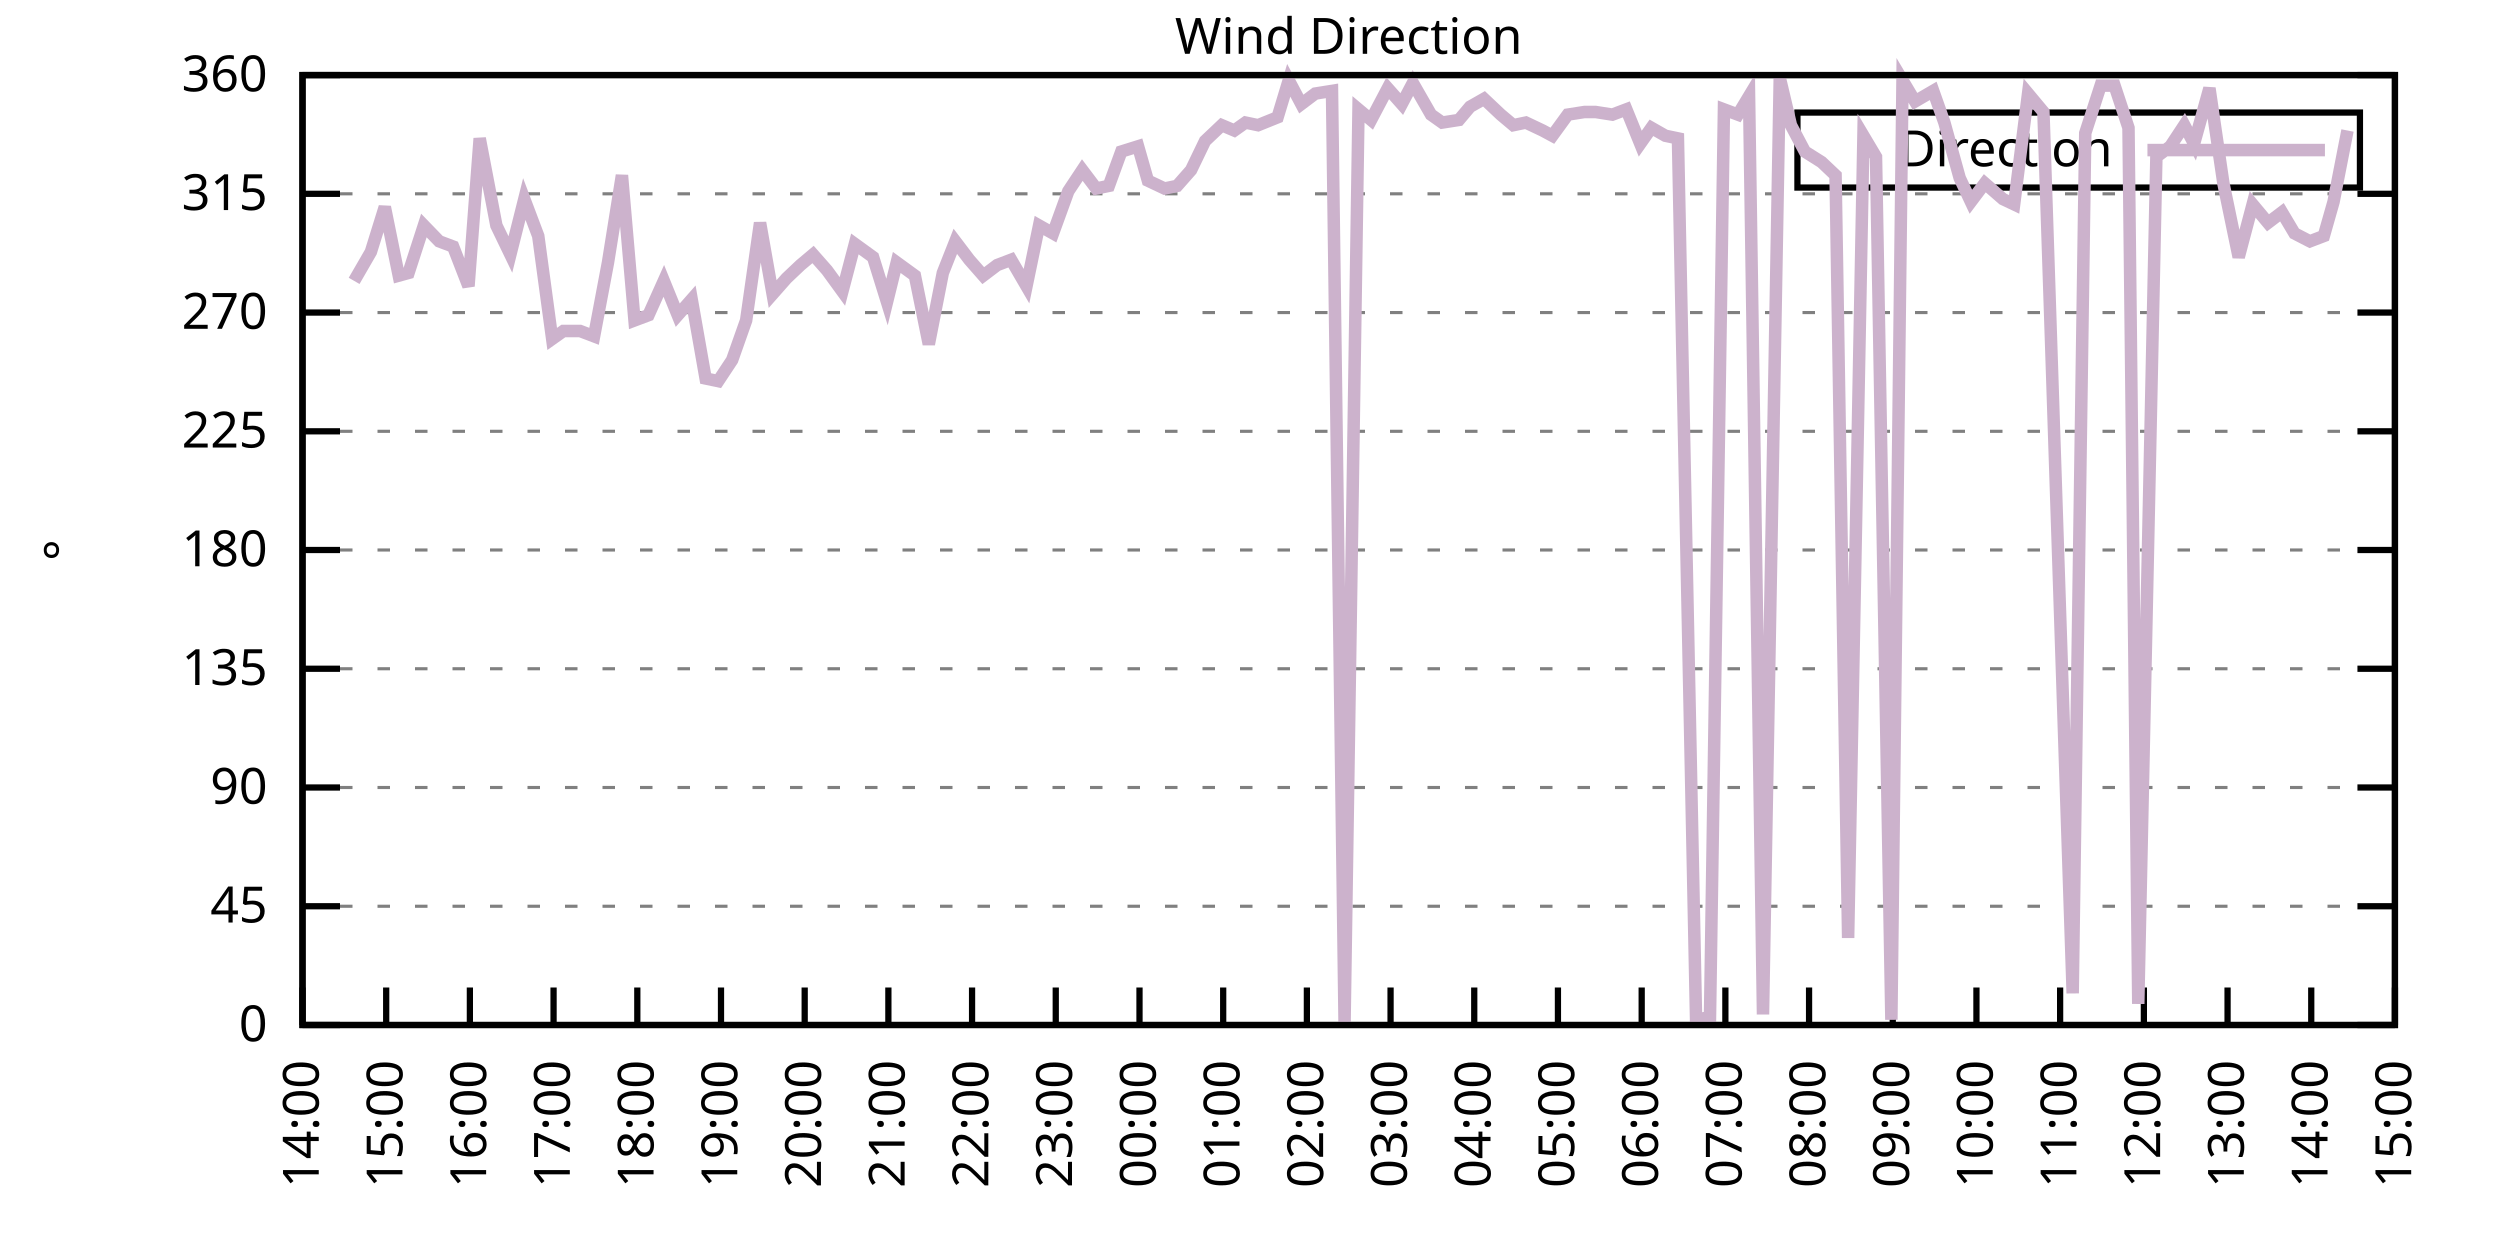
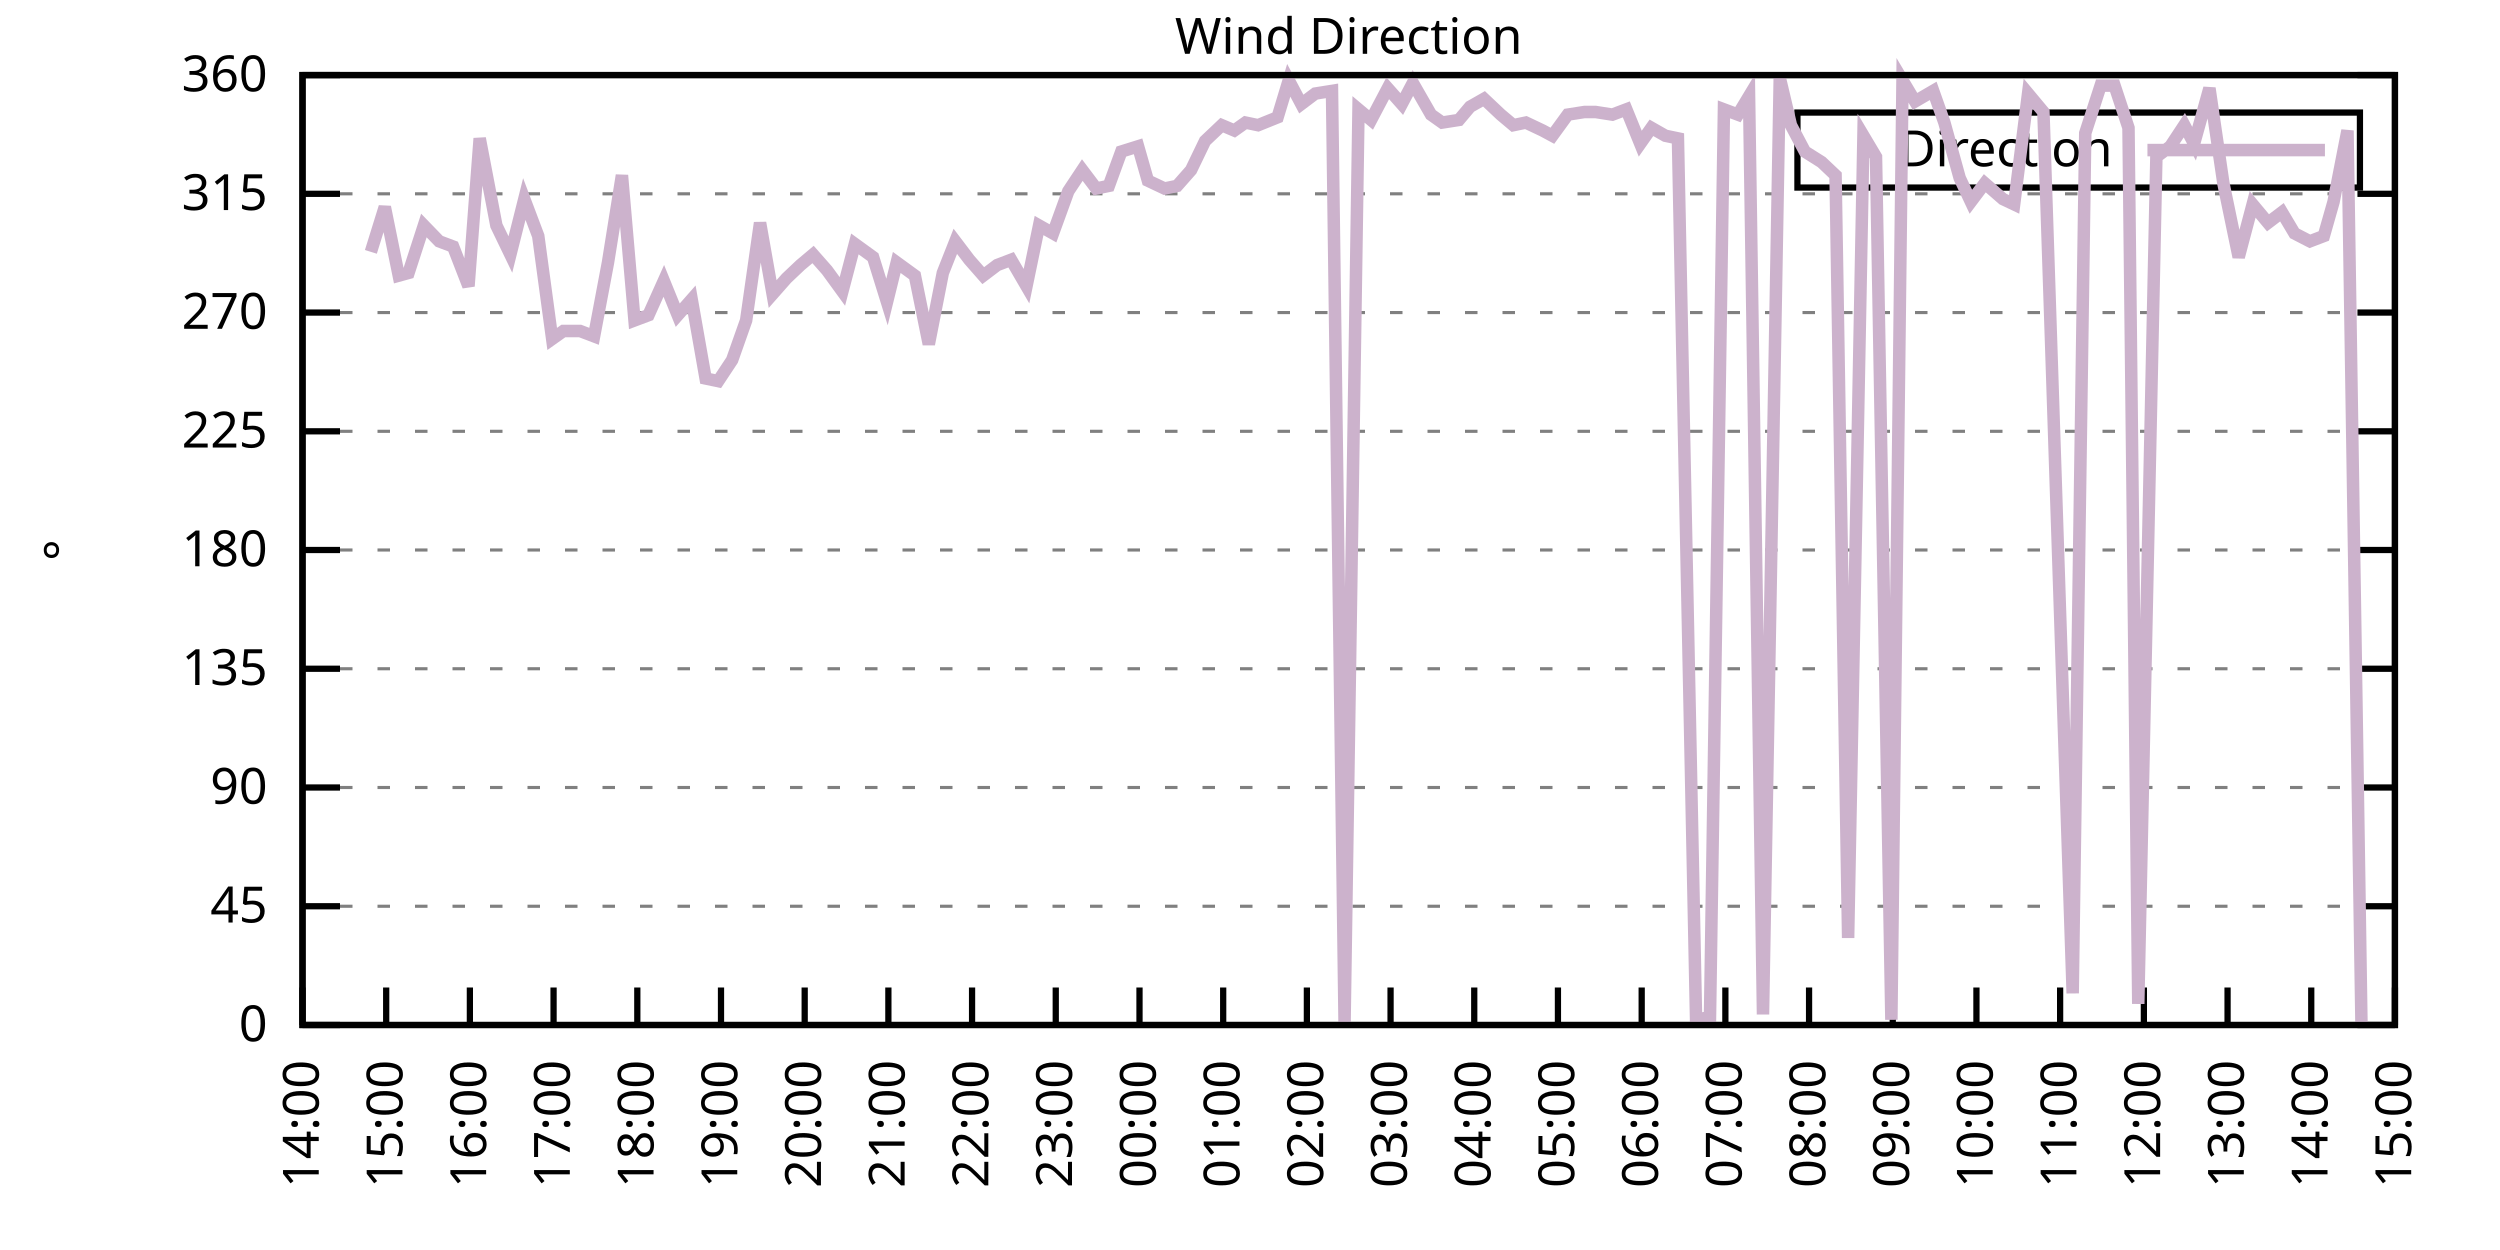
<svg xmlns="http://www.w3.org/2000/svg" xmlns:xlink="http://www.w3.org/1999/xlink" width="400" height="200" viewBox="0 0 400 200">
  <g id="gnuplot_canvas">
    <rect x="0" y="0" width="400" height="200" fill="none" />
    <defs>
      <circle id="gpDot" r="0.5" stroke-width="0.5" stroke="currentColor" />
      <path id="gpPt0" stroke-width="0.333" stroke="currentColor" d="M-1,0 h2 M0,-1 v2" />
      <path id="gpPt1" stroke-width="0.333" stroke="currentColor" d="M-1,-1 L1,1 M1,-1 L-1,1" />
      <path id="gpPt2" stroke-width="0.333" stroke="currentColor" d="M-1,0 L1,0 M0,-1 L0,1 M-1,-1 L1,1 M-1,1 L1,-1" />
      <rect id="gpPt3" stroke-width="0.333" stroke="currentColor" x="-1" y="-1" width="2" height="2" />
      <rect id="gpPt4" stroke-width="0.333" stroke="currentColor" fill="currentColor" x="-1" y="-1" width="2" height="2" />
      <circle id="gpPt5" stroke-width="0.333" stroke="currentColor" cx="0" cy="0" r="1" />
      <use xlink:href="#gpPt5" id="gpPt6" fill="currentColor" stroke="none" />
      <path id="gpPt7" stroke-width="0.333" stroke="currentColor" d="M0,-1.33 L-1.33,0.67 L1.33,0.67 z" />
      <use xlink:href="#gpPt7" id="gpPt8" fill="currentColor" stroke="none" />
      <use xlink:href="#gpPt7" id="gpPt9" stroke="currentColor" transform="rotate(180)" />
      <use xlink:href="#gpPt9" id="gpPt10" fill="currentColor" stroke="none" />
      <use xlink:href="#gpPt3" id="gpPt11" stroke="currentColor" transform="rotate(45)" />
      <use xlink:href="#gpPt11" id="gpPt12" fill="currentColor" stroke="none" />
      <path id="gpPt13" stroke-width="0.333" stroke="currentColor" d="M0,1.330 L1.265,0.411 L0.782,-1.067 L-0.782,-1.076 L-1.265,0.411 z" />
      <use xlink:href="#gpPt13" id="gpPt14" fill="currentColor" stroke="none" />
      <filter id="textbox" filterUnits="objectBoundingBox" x="0" y="0" height="1" width="1">
        <feFlood flood-color="white" flood-opacity="1" result="bgnd" />
        <feComposite in="SourceGraphic" in2="bgnd" operator="atop" />
      </filter>
      <filter id="greybox" filterUnits="objectBoundingBox" x="0" y="0" height="1" width="1">
        <feFlood flood-color="lightgrey" flood-opacity="1" result="grey" />
        <feComposite in="SourceGraphic" in2="grey" operator="atop" />
      </filter>
    </defs>
    <g fill="none" color="white" stroke="currentColor" stroke-width="1.00" stroke-linecap="butt" stroke-linejoin="miter">
</g>
    <g fill="none" color="black" stroke="currentColor" stroke-width="1.00" stroke-linecap="butt" stroke-linejoin="miter">
      <g stroke="none" shape-rendering="crispEdges">
        <polygon fill="rgb(255, 255, 255)" points="48.40,164.00 383.18,164.00 383.18,12.02 48.40,12.02 " />
      </g>
    </g>
    <g fill="none" color="black" stroke="currentColor" stroke-width="1.00" stroke-linecap="butt" stroke-linejoin="miter">
</g>
    <g fill="none" color="black" stroke="black" stroke-width="0.50" stroke-linecap="butt" stroke-linejoin="miter">
</g>
    <g fill="none" color="gray" stroke="currentColor" stroke-width="0.50" stroke-linecap="butt" stroke-linejoin="miter">
      <path stroke="gray" stroke-dasharray="2,4" class="gridline" d="M48.40,164.00 L383.19,164.00  " />
    </g>
    <g fill="none" color="gray" stroke="gray" stroke-width="1.00" stroke-linecap="butt" stroke-linejoin="miter">
</g>
    <g fill="none" color="black" stroke="currentColor" stroke-width="1.00" stroke-linecap="butt" stroke-linejoin="miter">
      <path stroke="black" d="M48.40,164.00 L54.40,164.00 M383.19,164.00 L377.19,164.00  " />
      <g transform="translate(42.80,166.60)" stroke="none" fill="black" font-family="Sans" font-size="8.00" text-anchor="end">
        <text>
          <tspan font-family="Sans"> 0</tspan>
        </text>
      </g>
    </g>
    <g fill="none" color="black" stroke="currentColor" stroke-width="1.00" stroke-linecap="butt" stroke-linejoin="miter">
</g>
    <g fill="none" color="black" stroke="black" stroke-width="0.50" stroke-linecap="butt" stroke-linejoin="miter">
</g>
    <g fill="none" color="gray" stroke="currentColor" stroke-width="0.50" stroke-linecap="butt" stroke-linejoin="miter">
      <path stroke="gray" stroke-dasharray="2,4" class="gridline" d="M48.40,145.00 L383.19,145.00  " />
    </g>
    <g fill="none" color="gray" stroke="gray" stroke-width="1.00" stroke-linecap="butt" stroke-linejoin="miter">
</g>
    <g fill="none" color="black" stroke="currentColor" stroke-width="1.00" stroke-linecap="butt" stroke-linejoin="miter">
      <path stroke="black" d="M48.40,145.00 L54.40,145.00 M383.19,145.00 L377.19,145.00  " />
      <g transform="translate(42.80,147.60)" stroke="none" fill="black" font-family="Sans" font-size="8.00" text-anchor="end">
        <text>
          <tspan font-family="Sans"> 45</tspan>
        </text>
      </g>
    </g>
    <g fill="none" color="black" stroke="currentColor" stroke-width="1.00" stroke-linecap="butt" stroke-linejoin="miter">
</g>
    <g fill="none" color="black" stroke="black" stroke-width="0.50" stroke-linecap="butt" stroke-linejoin="miter">
</g>
    <g fill="none" color="gray" stroke="currentColor" stroke-width="0.50" stroke-linecap="butt" stroke-linejoin="miter">
      <path stroke="gray" stroke-dasharray="2,4" class="gridline" d="M48.40,126.00 L383.19,126.00  " />
    </g>
    <g fill="none" color="gray" stroke="gray" stroke-width="1.00" stroke-linecap="butt" stroke-linejoin="miter">
</g>
    <g fill="none" color="black" stroke="currentColor" stroke-width="1.00" stroke-linecap="butt" stroke-linejoin="miter">
      <path stroke="black" d="M48.40,126.00 L54.40,126.00 M383.19,126.00 L377.19,126.00  " />
      <g transform="translate(42.80,128.60)" stroke="none" fill="black" font-family="Sans" font-size="8.00" text-anchor="end">
        <text>
          <tspan font-family="Sans"> 90</tspan>
        </text>
      </g>
    </g>
    <g fill="none" color="black" stroke="currentColor" stroke-width="1.00" stroke-linecap="butt" stroke-linejoin="miter">
</g>
    <g fill="none" color="black" stroke="black" stroke-width="0.50" stroke-linecap="butt" stroke-linejoin="miter">
</g>
    <g fill="none" color="gray" stroke="currentColor" stroke-width="0.50" stroke-linecap="butt" stroke-linejoin="miter">
      <path stroke="gray" stroke-dasharray="2,4" class="gridline" d="M48.40,107.00 L383.19,107.00  " />
    </g>
    <g fill="none" color="gray" stroke="gray" stroke-width="1.00" stroke-linecap="butt" stroke-linejoin="miter">
</g>
    <g fill="none" color="black" stroke="currentColor" stroke-width="1.00" stroke-linecap="butt" stroke-linejoin="miter">
      <path stroke="black" d="M48.40,107.00 L54.40,107.00 M383.19,107.00 L377.19,107.00  " />
      <g transform="translate(42.80,109.60)" stroke="none" fill="black" font-family="Sans" font-size="8.00" text-anchor="end">
        <text>
          <tspan font-family="Sans"> 135</tspan>
        </text>
      </g>
    </g>
    <g fill="none" color="black" stroke="currentColor" stroke-width="1.00" stroke-linecap="butt" stroke-linejoin="miter">
</g>
    <g fill="none" color="black" stroke="black" stroke-width="0.50" stroke-linecap="butt" stroke-linejoin="miter">
</g>
    <g fill="none" color="gray" stroke="currentColor" stroke-width="0.50" stroke-linecap="butt" stroke-linejoin="miter">
      <path stroke="gray" stroke-dasharray="2,4" class="gridline" d="M48.40,88.00 L383.19,88.00  " />
    </g>
    <g fill="none" color="gray" stroke="gray" stroke-width="1.00" stroke-linecap="butt" stroke-linejoin="miter">
</g>
    <g fill="none" color="black" stroke="currentColor" stroke-width="1.00" stroke-linecap="butt" stroke-linejoin="miter">
      <path stroke="black" d="M48.40,88.00 L54.40,88.00 M383.19,88.00 L377.19,88.00  " />
      <g transform="translate(42.80,90.60)" stroke="none" fill="black" font-family="Sans" font-size="8.00" text-anchor="end">
        <text>
          <tspan font-family="Sans"> 180</tspan>
        </text>
      </g>
    </g>
    <g fill="none" color="black" stroke="currentColor" stroke-width="1.00" stroke-linecap="butt" stroke-linejoin="miter">
</g>
    <g fill="none" color="black" stroke="black" stroke-width="0.50" stroke-linecap="butt" stroke-linejoin="miter">
</g>
    <g fill="none" color="gray" stroke="currentColor" stroke-width="0.50" stroke-linecap="butt" stroke-linejoin="miter">
      <path stroke="gray" stroke-dasharray="2,4" class="gridline" d="M48.40,69.01 L383.19,69.01  " />
    </g>
    <g fill="none" color="gray" stroke="gray" stroke-width="1.00" stroke-linecap="butt" stroke-linejoin="miter">
</g>
    <g fill="none" color="black" stroke="currentColor" stroke-width="1.00" stroke-linecap="butt" stroke-linejoin="miter">
      <path stroke="black" d="M48.40,69.01 L54.40,69.01 M383.19,69.01 L377.19,69.01  " />
      <g transform="translate(42.80,71.61)" stroke="none" fill="black" font-family="Sans" font-size="8.00" text-anchor="end">
        <text>
          <tspan font-family="Sans"> 225</tspan>
        </text>
      </g>
    </g>
    <g fill="none" color="black" stroke="currentColor" stroke-width="1.00" stroke-linecap="butt" stroke-linejoin="miter">
</g>
    <g fill="none" color="black" stroke="black" stroke-width="0.50" stroke-linecap="butt" stroke-linejoin="miter">
</g>
    <g fill="none" color="gray" stroke="currentColor" stroke-width="0.50" stroke-linecap="butt" stroke-linejoin="miter">
      <path stroke="gray" stroke-dasharray="2,4" class="gridline" d="M48.40,50.01 L383.19,50.01  " />
    </g>
    <g fill="none" color="gray" stroke="gray" stroke-width="1.00" stroke-linecap="butt" stroke-linejoin="miter">
</g>
    <g fill="none" color="black" stroke="currentColor" stroke-width="1.00" stroke-linecap="butt" stroke-linejoin="miter">
      <path stroke="black" d="M48.40,50.01 L54.40,50.01 M383.19,50.01 L377.19,50.01  " />
      <g transform="translate(42.80,52.61)" stroke="none" fill="black" font-family="Sans" font-size="8.00" text-anchor="end">
        <text>
          <tspan font-family="Sans"> 270</tspan>
        </text>
      </g>
    </g>
    <g fill="none" color="black" stroke="currentColor" stroke-width="1.00" stroke-linecap="butt" stroke-linejoin="miter">
</g>
    <g fill="none" color="black" stroke="black" stroke-width="0.50" stroke-linecap="butt" stroke-linejoin="miter">
</g>
    <g fill="none" color="gray" stroke="currentColor" stroke-width="0.50" stroke-linecap="butt" stroke-linejoin="miter">
      <path stroke="gray" stroke-dasharray="2,4" class="gridline" d="M48.40,31.01 L383.19,31.01  " />
    </g>
    <g fill="none" color="gray" stroke="gray" stroke-width="1.00" stroke-linecap="butt" stroke-linejoin="miter">
</g>
    <g fill="none" color="black" stroke="currentColor" stroke-width="1.00" stroke-linecap="butt" stroke-linejoin="miter">
      <path stroke="black" d="M48.40,31.01 L54.40,31.01 M383.19,31.01 L377.19,31.01  " />
      <g transform="translate(42.80,33.61)" stroke="none" fill="black" font-family="Sans" font-size="8.00" text-anchor="end">
        <text>
          <tspan font-family="Sans"> 315</tspan>
        </text>
      </g>
    </g>
    <g fill="none" color="black" stroke="currentColor" stroke-width="1.00" stroke-linecap="butt" stroke-linejoin="miter">
</g>
    <g fill="none" color="black" stroke="black" stroke-width="0.50" stroke-linecap="butt" stroke-linejoin="miter">
</g>
    <g fill="none" color="gray" stroke="currentColor" stroke-width="0.50" stroke-linecap="butt" stroke-linejoin="miter">
      <path stroke="gray" stroke-dasharray="2,4" class="gridline" d="M48.40,12.01 L383.19,12.01  " />
    </g>
    <g fill="none" color="gray" stroke="gray" stroke-width="1.00" stroke-linecap="butt" stroke-linejoin="miter">
</g>
    <g fill="none" color="black" stroke="currentColor" stroke-width="1.00" stroke-linecap="butt" stroke-linejoin="miter">
      <path stroke="black" d="M48.40,12.01 L54.40,12.01 M383.19,12.01 L377.19,12.01  " />
      <g transform="translate(42.80,14.61)" stroke="none" fill="black" font-family="Sans" font-size="8.00" text-anchor="end">
        <text>
          <tspan font-family="Sans"> 360</tspan>
        </text>
      </g>
    </g>
    <g fill="none" color="black" stroke="currentColor" stroke-width="1.00" stroke-linecap="butt" stroke-linejoin="miter">
      <path stroke="black" d="M48.40,164.00 L48.40,158.00  " />
      <g transform="translate(51.00,169.60) rotate(270.00)" stroke="none" fill="black" font-family="Sans" font-size="8.00" text-anchor="end">
        <text>
          <tspan font-family="Sans">14:00</tspan>
        </text>
      </g>
    </g>
    <g fill="none" color="black" stroke="currentColor" stroke-width="1.00" stroke-linecap="butt" stroke-linejoin="miter">
      <path stroke="black" d="M61.79,164.00 L61.79,158.00  " />
      <g transform="translate(64.39,169.60) rotate(270.00)" stroke="none" fill="black" font-family="Sans" font-size="8.00" text-anchor="end">
        <text>
          <tspan font-family="Sans">15:00</tspan>
        </text>
      </g>
    </g>
    <g fill="none" color="black" stroke="currentColor" stroke-width="1.00" stroke-linecap="butt" stroke-linejoin="miter">
      <path stroke="black" d="M75.18,164.00 L75.18,158.00  " />
      <g transform="translate(77.78,169.60) rotate(270.00)" stroke="none" fill="black" font-family="Sans" font-size="8.00" text-anchor="end">
        <text>
          <tspan font-family="Sans">16:00</tspan>
        </text>
      </g>
    </g>
    <g fill="none" color="black" stroke="currentColor" stroke-width="1.00" stroke-linecap="butt" stroke-linejoin="miter">
      <path stroke="black" d="M88.57,164.00 L88.57,158.00  " />
      <g transform="translate(91.17,169.60) rotate(270.00)" stroke="none" fill="black" font-family="Sans" font-size="8.00" text-anchor="end">
        <text>
          <tspan font-family="Sans">17:00</tspan>
        </text>
      </g>
    </g>
    <g fill="none" color="black" stroke="currentColor" stroke-width="1.00" stroke-linecap="butt" stroke-linejoin="miter">
      <path stroke="black" d="M101.97,164.00 L101.97,158.00  " />
      <g transform="translate(104.57,169.60) rotate(270.00)" stroke="none" fill="black" font-family="Sans" font-size="8.00" text-anchor="end">
        <text>
          <tspan font-family="Sans">18:00</tspan>
        </text>
      </g>
    </g>
    <g fill="none" color="black" stroke="currentColor" stroke-width="1.00" stroke-linecap="butt" stroke-linejoin="miter">
      <path stroke="black" d="M115.36,164.00 L115.36,158.00  " />
      <g transform="translate(117.96,169.60) rotate(270.00)" stroke="none" fill="black" font-family="Sans" font-size="8.00" text-anchor="end">
        <text>
          <tspan font-family="Sans">19:00</tspan>
        </text>
      </g>
    </g>
    <g fill="none" color="black" stroke="currentColor" stroke-width="1.00" stroke-linecap="butt" stroke-linejoin="miter">
      <path stroke="black" d="M128.75,164.00 L128.75,158.00  " />
      <g transform="translate(131.35,169.60) rotate(270.00)" stroke="none" fill="black" font-family="Sans" font-size="8.00" text-anchor="end">
        <text>
          <tspan font-family="Sans">20:00</tspan>
        </text>
      </g>
    </g>
    <g fill="none" color="black" stroke="currentColor" stroke-width="1.00" stroke-linecap="butt" stroke-linejoin="miter">
      <path stroke="black" d="M142.14,164.00 L142.14,158.00  " />
      <g transform="translate(144.74,169.60) rotate(270.00)" stroke="none" fill="black" font-family="Sans" font-size="8.00" text-anchor="end">
        <text>
          <tspan font-family="Sans">21:00</tspan>
        </text>
      </g>
    </g>
    <g fill="none" color="black" stroke="currentColor" stroke-width="1.00" stroke-linecap="butt" stroke-linejoin="miter">
      <path stroke="black" d="M155.53,164.00 L155.53,158.00  " />
      <g transform="translate(158.13,169.60) rotate(270.00)" stroke="none" fill="black" font-family="Sans" font-size="8.00" text-anchor="end">
        <text>
          <tspan font-family="Sans">22:00</tspan>
        </text>
      </g>
    </g>
    <g fill="none" color="black" stroke="currentColor" stroke-width="1.00" stroke-linecap="butt" stroke-linejoin="miter">
      <path stroke="black" d="M168.92,164.00 L168.92,158.00  " />
      <g transform="translate(171.52,169.60) rotate(270.00)" stroke="none" fill="black" font-family="Sans" font-size="8.00" text-anchor="end">
        <text>
          <tspan font-family="Sans">23:00</tspan>
        </text>
      </g>
    </g>
    <g fill="none" color="black" stroke="currentColor" stroke-width="1.00" stroke-linecap="butt" stroke-linejoin="miter">
      <path stroke="black" d="M182.32,164.00 L182.32,158.00  " />
      <g transform="translate(184.92,169.60) rotate(270.00)" stroke="none" fill="black" font-family="Sans" font-size="8.00" text-anchor="end">
        <text>
          <tspan font-family="Sans">00:00</tspan>
        </text>
      </g>
    </g>
    <g fill="none" color="black" stroke="currentColor" stroke-width="1.00" stroke-linecap="butt" stroke-linejoin="miter">
      <path stroke="black" d="M195.71,164.00 L195.71,158.00  " />
      <g transform="translate(198.31,169.60) rotate(270.00)" stroke="none" fill="black" font-family="Sans" font-size="8.00" text-anchor="end">
        <text>
          <tspan font-family="Sans">01:00</tspan>
        </text>
      </g>
    </g>
    <g fill="none" color="black" stroke="currentColor" stroke-width="1.00" stroke-linecap="butt" stroke-linejoin="miter">
      <path stroke="black" d="M209.10,164.00 L209.10,158.00  " />
      <g transform="translate(211.70,169.60) rotate(270.00)" stroke="none" fill="black" font-family="Sans" font-size="8.00" text-anchor="end">
        <text>
          <tspan font-family="Sans">02:00</tspan>
        </text>
      </g>
    </g>
    <g fill="none" color="black" stroke="currentColor" stroke-width="1.00" stroke-linecap="butt" stroke-linejoin="miter">
      <path stroke="black" d="M222.49,164.00 L222.49,158.00  " />
      <g transform="translate(225.09,169.60) rotate(270.00)" stroke="none" fill="black" font-family="Sans" font-size="8.00" text-anchor="end">
        <text>
          <tspan font-family="Sans">03:00</tspan>
        </text>
      </g>
    </g>
    <g fill="none" color="black" stroke="currentColor" stroke-width="1.00" stroke-linecap="butt" stroke-linejoin="miter">
      <path stroke="black" d="M235.88,164.00 L235.88,158.00  " />
      <g transform="translate(238.48,169.60) rotate(270.00)" stroke="none" fill="black" font-family="Sans" font-size="8.00" text-anchor="end">
        <text>
          <tspan font-family="Sans">04:00</tspan>
        </text>
      </g>
    </g>
    <g fill="none" color="black" stroke="currentColor" stroke-width="1.00" stroke-linecap="butt" stroke-linejoin="miter">
      <path stroke="black" d="M249.27,164.00 L249.27,158.00  " />
      <g transform="translate(251.87,169.60) rotate(270.00)" stroke="none" fill="black" font-family="Sans" font-size="8.00" text-anchor="end">
        <text>
          <tspan font-family="Sans">05:00</tspan>
        </text>
      </g>
    </g>
    <g fill="none" color="black" stroke="currentColor" stroke-width="1.00" stroke-linecap="butt" stroke-linejoin="miter">
      <path stroke="black" d="M262.67,164.00 L262.67,158.00  " />
      <g transform="translate(265.27,169.60) rotate(270.00)" stroke="none" fill="black" font-family="Sans" font-size="8.00" text-anchor="end">
        <text>
          <tspan font-family="Sans">06:00</tspan>
        </text>
      </g>
    </g>
    <g fill="none" color="black" stroke="currentColor" stroke-width="1.00" stroke-linecap="butt" stroke-linejoin="miter">
      <path stroke="black" d="M276.06,164.00 L276.06,158.00  " />
      <g transform="translate(278.66,169.60) rotate(270.00)" stroke="none" fill="black" font-family="Sans" font-size="8.00" text-anchor="end">
        <text>
          <tspan font-family="Sans">07:00</tspan>
        </text>
      </g>
    </g>
    <g fill="none" color="black" stroke="currentColor" stroke-width="1.00" stroke-linecap="butt" stroke-linejoin="miter">
      <path stroke="black" d="M289.45,164.00 L289.45,158.00  " />
      <g transform="translate(292.05,169.60) rotate(270.00)" stroke="none" fill="black" font-family="Sans" font-size="8.00" text-anchor="end">
        <text>
          <tspan font-family="Sans">08:00</tspan>
        </text>
      </g>
    </g>
    <g fill="none" color="black" stroke="currentColor" stroke-width="1.00" stroke-linecap="butt" stroke-linejoin="miter">
      <path stroke="black" d="M302.84,164.00 L302.84,158.00  " />
      <g transform="translate(305.44,169.60) rotate(270.00)" stroke="none" fill="black" font-family="Sans" font-size="8.00" text-anchor="end">
        <text>
          <tspan font-family="Sans">09:00</tspan>
        </text>
      </g>
    </g>
    <g fill="none" color="black" stroke="currentColor" stroke-width="1.00" stroke-linecap="butt" stroke-linejoin="miter">
      <path stroke="black" d="M316.23,164.00 L316.23,158.00  " />
      <g transform="translate(318.83,169.60) rotate(270.00)" stroke="none" fill="black" font-family="Sans" font-size="8.00" text-anchor="end">
        <text>
          <tspan font-family="Sans">10:00</tspan>
        </text>
      </g>
    </g>
    <g fill="none" color="black" stroke="currentColor" stroke-width="1.00" stroke-linecap="butt" stroke-linejoin="miter">
      <path stroke="black" d="M329.62,164.00 L329.62,158.00  " />
      <g transform="translate(332.22,169.60) rotate(270.00)" stroke="none" fill="black" font-family="Sans" font-size="8.00" text-anchor="end">
        <text>
          <tspan font-family="Sans">11:00</tspan>
        </text>
      </g>
    </g>
    <g fill="none" color="black" stroke="currentColor" stroke-width="1.00" stroke-linecap="butt" stroke-linejoin="miter">
      <path stroke="black" d="M343.02,164.00 L343.02,158.00  " />
      <g transform="translate(345.62,169.60) rotate(270.00)" stroke="none" fill="black" font-family="Sans" font-size="8.00" text-anchor="end">
        <text>
          <tspan font-family="Sans">12:00</tspan>
        </text>
      </g>
    </g>
    <g fill="none" color="black" stroke="currentColor" stroke-width="1.00" stroke-linecap="butt" stroke-linejoin="miter">
      <path stroke="black" d="M356.41,164.00 L356.41,158.00  " />
      <g transform="translate(359.01,169.60) rotate(270.00)" stroke="none" fill="black" font-family="Sans" font-size="8.00" text-anchor="end">
        <text>
          <tspan font-family="Sans">13:00</tspan>
        </text>
      </g>
    </g>
    <g fill="none" color="black" stroke="currentColor" stroke-width="1.00" stroke-linecap="butt" stroke-linejoin="miter">
      <path stroke="black" d="M369.80,164.00 L369.80,158.00  " />
      <g transform="translate(372.40,169.60) rotate(270.00)" stroke="none" fill="black" font-family="Sans" font-size="8.00" text-anchor="end">
        <text>
          <tspan font-family="Sans">14:00</tspan>
        </text>
      </g>
    </g>
    <g fill="none" color="black" stroke="currentColor" stroke-width="1.00" stroke-linecap="butt" stroke-linejoin="miter">
      <path stroke="black" d="M383.19,164.00 L383.19,158.00  " />
      <g transform="translate(385.79,169.60) rotate(270.00)" stroke="none" fill="black" font-family="Sans" font-size="8.00" text-anchor="end">
        <text>
          <tspan font-family="Sans">15:00</tspan>
        </text>
      </g>
    </g>
    <g fill="none" color="black" stroke="currentColor" stroke-width="1.00" stroke-linecap="butt" stroke-linejoin="miter">
</g>
    <g fill="none" color="black" stroke="currentColor" stroke-width="1.00" stroke-linecap="butt" stroke-linejoin="miter">
      <path stroke="black" d="M48.40,12.01 L48.40,164.00 L383.19,164.00 L383.19,12.01 L48.40,12.01 Z  " />
    </g>
    <g fill="none" color="black" stroke="currentColor" stroke-width="1.00" stroke-linecap="butt" stroke-linejoin="miter">
</g>
    <g fill="none" color="black" stroke="currentColor" stroke-width="1.00" stroke-linecap="butt" stroke-linejoin="miter">
      <path stroke="black" d="M287.59,30.01 L287.59,18.01 L377.59,18.01 L377.59,30.01 L287.59,30.01 Z  " />
    </g>
    <g id="Wind_direction_plot_1">
      <g fill="none" color="white" stroke="black" stroke-width="2.00" stroke-linecap="butt" stroke-linejoin="miter">
</g>
      <g fill="none" color="black" stroke="currentColor" stroke-width="2.00" stroke-linecap="butt" stroke-linejoin="miter">
        <g transform="translate(337.99,26.61)" stroke="none" fill="black" font-family="Sans" font-size="8.00" text-anchor="end">
          <text>
            <tspan font-family="Sans">Direction</tspan>
          </text>
        </g>
      </g>
      <g fill="none" color="black" stroke="currentColor" stroke-width="2.00" stroke-linecap="butt" stroke-linejoin="miter">
-         <path stroke="rgb(204, 178, 204)" d="M343.59,24.01 L371.99,24.01 M56.66,44.94 L59.34,40.30 L61.57,33.12 L63.80,44.10 L65.36,43.67 L67.82,36.08   L70.27,38.61 L72.50,39.45 L74.96,45.79 L76.75,22.14 L79.42,36.08 L81.66,40.72 L83.89,31.85 L86.12,37.76   L88.35,54.23 L90.14,52.96 L92.82,52.96 L95.05,53.81 L97.28,41.99 L99.51,28.05 L101.52,51.27 L103.75,50.43   L106.21,44.94 L108.44,50.43 L110.67,47.90 L112.90,60.56 L114.91,60.98 L117.14,57.61 L119.38,51.27 L121.61,35.65   L123.62,47.05 L125.85,44.52 L128.08,42.41 L130.09,40.72 L132.32,43.25 L134.78,46.63 L136.78,39.03 L139.69,41.14   L141.92,48.32 L143.48,41.99 L146.38,44.10 L148.61,55.07 L150.85,43.67 L152.85,38.61 L155.09,41.56 L157.32,44.10   L159.55,42.41 L161.78,41.56 L164.24,45.79 L166.25,36.08 L168.48,37.34 L170.93,30.59 L173.17,27.21 L175.40,30.16   L177.41,29.74 L179.41,24.25 L182.09,23.41 L183.66,28.90 L186.33,30.16 L188.34,29.74 L190.57,27.21 L192.81,22.56   L195.48,20.03 L197.49,20.88 L199.28,19.61 L201.29,20.03 L204.41,18.77 L206.20,12.85 L208.21,16.65 L210.44,14.97   L213.12,14.54 L215.13,163.58 L217.36,17.50 L219.37,19.19 L222.04,14.12 L224.28,16.65 L226.06,13.28 L228.96,18.34   L230.75,19.61 L233.43,19.19 L235.21,17.08 L237.44,15.81 L240.12,18.34 L242.13,20.03 L244.14,19.61 L246.82,20.88   L248.38,21.72 L250.84,18.34 L253.51,17.92 L255.30,17.92 L257.98,18.34 L260.21,17.50 L262.44,22.99 L264.23,20.45   L266.46,21.72 L268.47,22.14 L271.37,163.16 L273.60,162.73 L275.83,17.50 L278.07,18.34 L279.85,15.39 L282.08,162.31   L284.76,12.43 L286.55,20.03 L288.78,24.25 L291.46,25.94 L293.69,28.05 L295.70,150.07 L298.15,21.72 L300.16,25.10   L302.62,163.16 L304.40,12.85 L306.41,16.23 L309.31,14.54 L311.10,19.61 L313.55,28.48 L315.34,32.28 L317.57,29.32   L320.47,31.85 L322.26,32.70 L324.49,14.97 L326.95,17.92 L331.63,158.93 L333.64,21.30 L336.10,13.70 L338.33,13.70   L340.56,20.45 L342.12,160.62 L345.02,25.10 L347.26,23.41 L349.49,20.03 L351.05,22.99 L353.51,14.12 L355.74,29.32   L358.19,41.14 L360.42,32.70 L362.88,35.65 L365.11,33.96 L367.12,37.34 L369.58,38.61 L371.81,37.76 L373.37,32.28   L375.60,20.88  " />
+         <path stroke="rgb(204, 178, 204)" d="M343.59,24.01 L371.99,24.01 M59.34,40.30 L61.57,33.12 L63.80,44.10 L65.36,43.67 L67.82,36.08 L70.27,38.61   L72.50,39.45 L74.96,45.79 L76.75,22.14 L79.42,36.08 L81.66,40.72 L83.89,31.85 L86.12,37.76 L88.35,54.23   L90.14,52.96 L92.82,52.96 L95.05,53.81 L97.28,41.99 L99.51,28.05 L101.52,51.27 L103.75,50.43 L106.21,44.94   L108.44,50.43 L110.67,47.90 L112.90,60.56 L114.91,60.98 L117.14,57.61 L119.38,51.27 L121.61,35.65 L123.62,47.05   L125.85,44.52 L128.08,42.41 L130.09,40.72 L132.32,43.25 L134.78,46.63 L136.78,39.03 L139.69,41.14 L141.92,48.32   L143.48,41.99 L146.38,44.10 L148.61,55.07 L150.85,43.67 L152.85,38.61 L155.09,41.56 L157.32,44.10 L159.55,42.41   L161.78,41.56 L164.24,45.79 L166.25,36.08 L168.48,37.34 L170.93,30.59 L173.17,27.21 L175.40,30.16 L177.41,29.74   L179.41,24.25 L182.09,23.41 L183.66,28.90 L186.33,30.16 L188.34,29.74 L190.57,27.21 L192.81,22.56 L195.48,20.03   L197.49,20.88 L199.28,19.61 L201.29,20.03 L204.41,18.77 L206.20,12.85 L208.21,16.65 L210.44,14.97 L213.12,14.54   L215.13,163.58 L217.36,17.50 L219.37,19.19 L222.04,14.12 L224.28,16.65 L226.06,13.28 L228.96,18.34 L230.75,19.61   L233.43,19.19 L235.21,17.08 L237.44,15.81 L240.12,18.34 L242.13,20.03 L244.14,19.61 L246.82,20.88 L248.38,21.72   L250.84,18.34 L253.51,17.92 L255.30,17.92 L257.98,18.34 L260.21,17.50 L262.44,22.99 L264.23,20.45 L266.46,21.72   L268.47,22.14 L271.37,163.16 L273.60,162.73 L275.83,17.50 L278.07,18.34 L279.85,15.39 L282.08,162.31 L284.76,12.43   L286.55,20.03 L288.78,24.25 L291.46,25.94 L293.69,28.05 L295.70,150.07 L298.15,21.72 L300.16,25.10 L302.62,163.16   L304.40,12.85 L306.41,16.23 L309.31,14.54 L311.10,19.61 L313.55,28.48 L315.34,32.28 L317.57,29.32 L320.47,31.85   L322.26,32.70 L324.49,14.97 L326.95,17.92 L331.63,158.93 L333.64,21.30 L336.10,13.70 L338.33,13.70 L340.56,20.45   L342.12,160.62 L345.02,25.10 L347.26,23.41 L349.49,20.03 L351.05,22.99 L353.51,14.12 L355.74,29.32 L358.19,41.14   L360.42,32.70 L362.88,35.65 L365.11,33.96 L367.12,37.34 L369.58,38.61 L371.81,37.76 L373.37,32.28 L375.60,20.88   L377.83,163.58  " />
      </g>
    </g>
    <g fill="none" color="black" stroke="currentColor" stroke-width="2.00" stroke-linecap="butt" stroke-linejoin="miter">
</g>
    <g fill="none" color="black" stroke="black" stroke-width="1.00" stroke-linecap="butt" stroke-linejoin="miter">
</g>
    <g fill="none" color="black" stroke="currentColor" stroke-width="1.00" stroke-linecap="butt" stroke-linejoin="miter">
      <path stroke="black" d="M48.40,12.01 L48.40,164.00 L383.19,164.00 L383.19,12.01 L48.40,12.01 Z  " />
      <g transform="translate(12.80,88.01) rotate(270.00)" stroke="none" fill="black" font-family="Sans" font-size="8.00" text-anchor="middle">
        <text>
          <tspan font-family="Sans">°</tspan>
        </text>
      </g>
    </g>
    <g fill="none" color="black" stroke="currentColor" stroke-width="1.00" stroke-linecap="butt" stroke-linejoin="miter">
</g>
    <g fill="none" color="black" stroke="currentColor" stroke-width="1.00" stroke-linecap="butt" stroke-linejoin="miter">
      <g transform="translate(215.79,8.61)" stroke="none" fill="black" font-family="Sans" font-size="8.00" text-anchor="middle">
        <text>
          <tspan font-family="Sans">Wind Direction</tspan>
        </text>
      </g>
    </g>
    <g fill="none" color="black" stroke="currentColor" stroke-width="1.00" stroke-linecap="butt" stroke-linejoin="miter">
</g>
  </g>
</svg>
